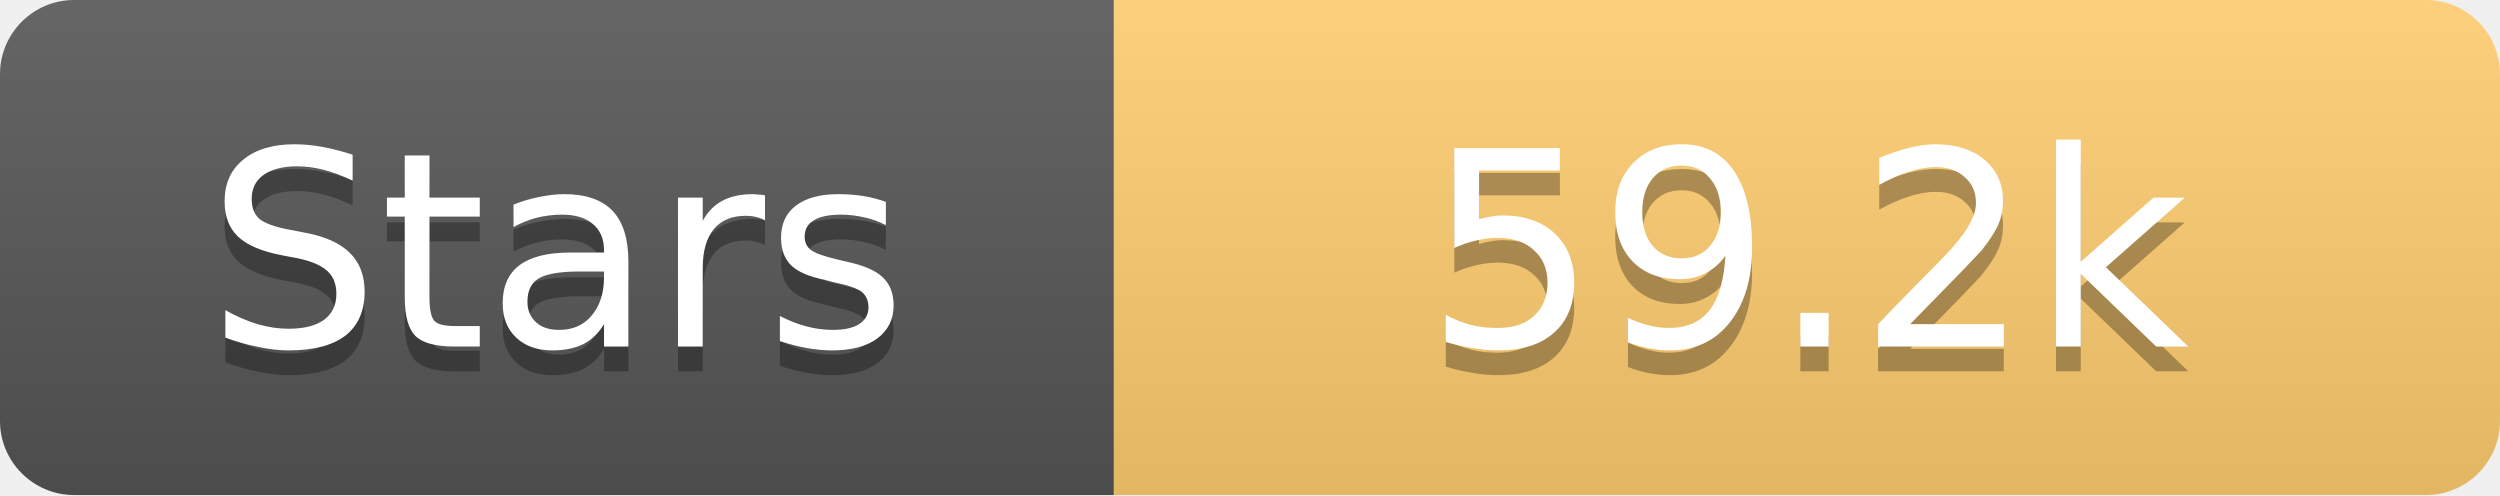
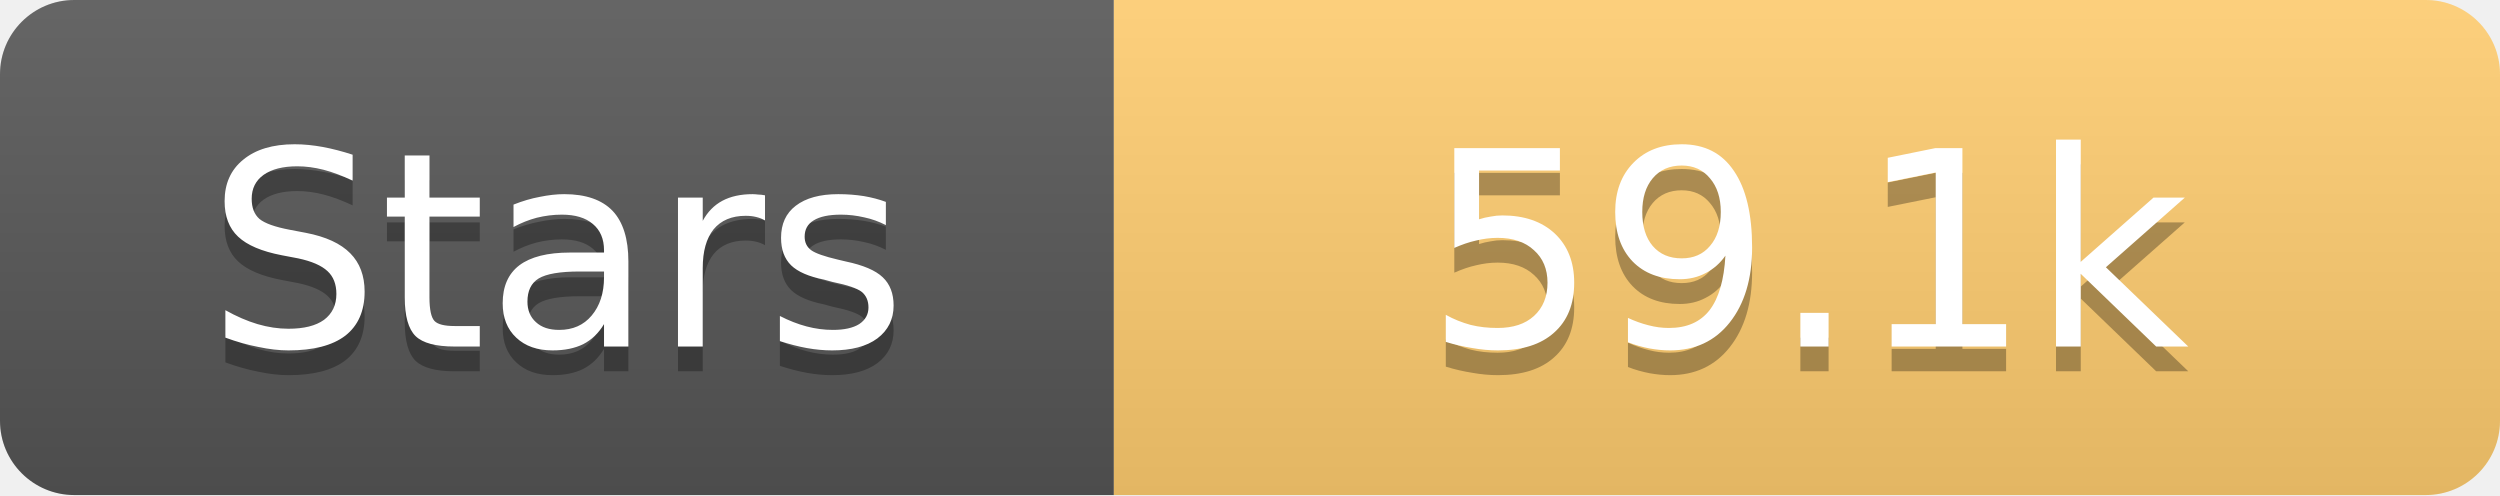
<svg xmlns="http://www.w3.org/2000/svg" width="101" height="20">
  <linearGradient id="s" x2="0" y2="100%">
    <stop offset="0" stop-color="#fff" stop-opacity=".1" />
    <stop offset="1" stop-opacity=".1" />
  </linearGradient>
  <clipPath id="r">
    <rect width="101" height="20" rx="3" fill="#fff" />
  </clipPath>
  <g clip-path="url(#r)">
    <rect width="45" height="20" fill="#555" />
    <rect x="45" width="56" height="20" fill="#fdcb6e" />
    <rect width="101" height="20" fill="url(#s)" />
  </g>
  <g fill="#fff" text-anchor="middle" font-family="Verdana,Geneva,DejaVu Sans,sans-serif" text-rendering="geometricPrecision" font-size="11">
    <text x="22.5" y="15" fill="#010101" fill-opacity=".3">Stars</text>
    <text x="22.5" y="14">Stars</text>
-     <text x="73.0" y="15" fill="#010101" fill-opacity=".3">59.2k</text>
-     <text x="73.0" y="14">59.2k</text>
+     <text x="73.0" y="15" fill="#010101" fill-opacity=".3">59.1k</text>
+     <text x="73.0" y="14">59.1k</text>
  </g>
</svg>
